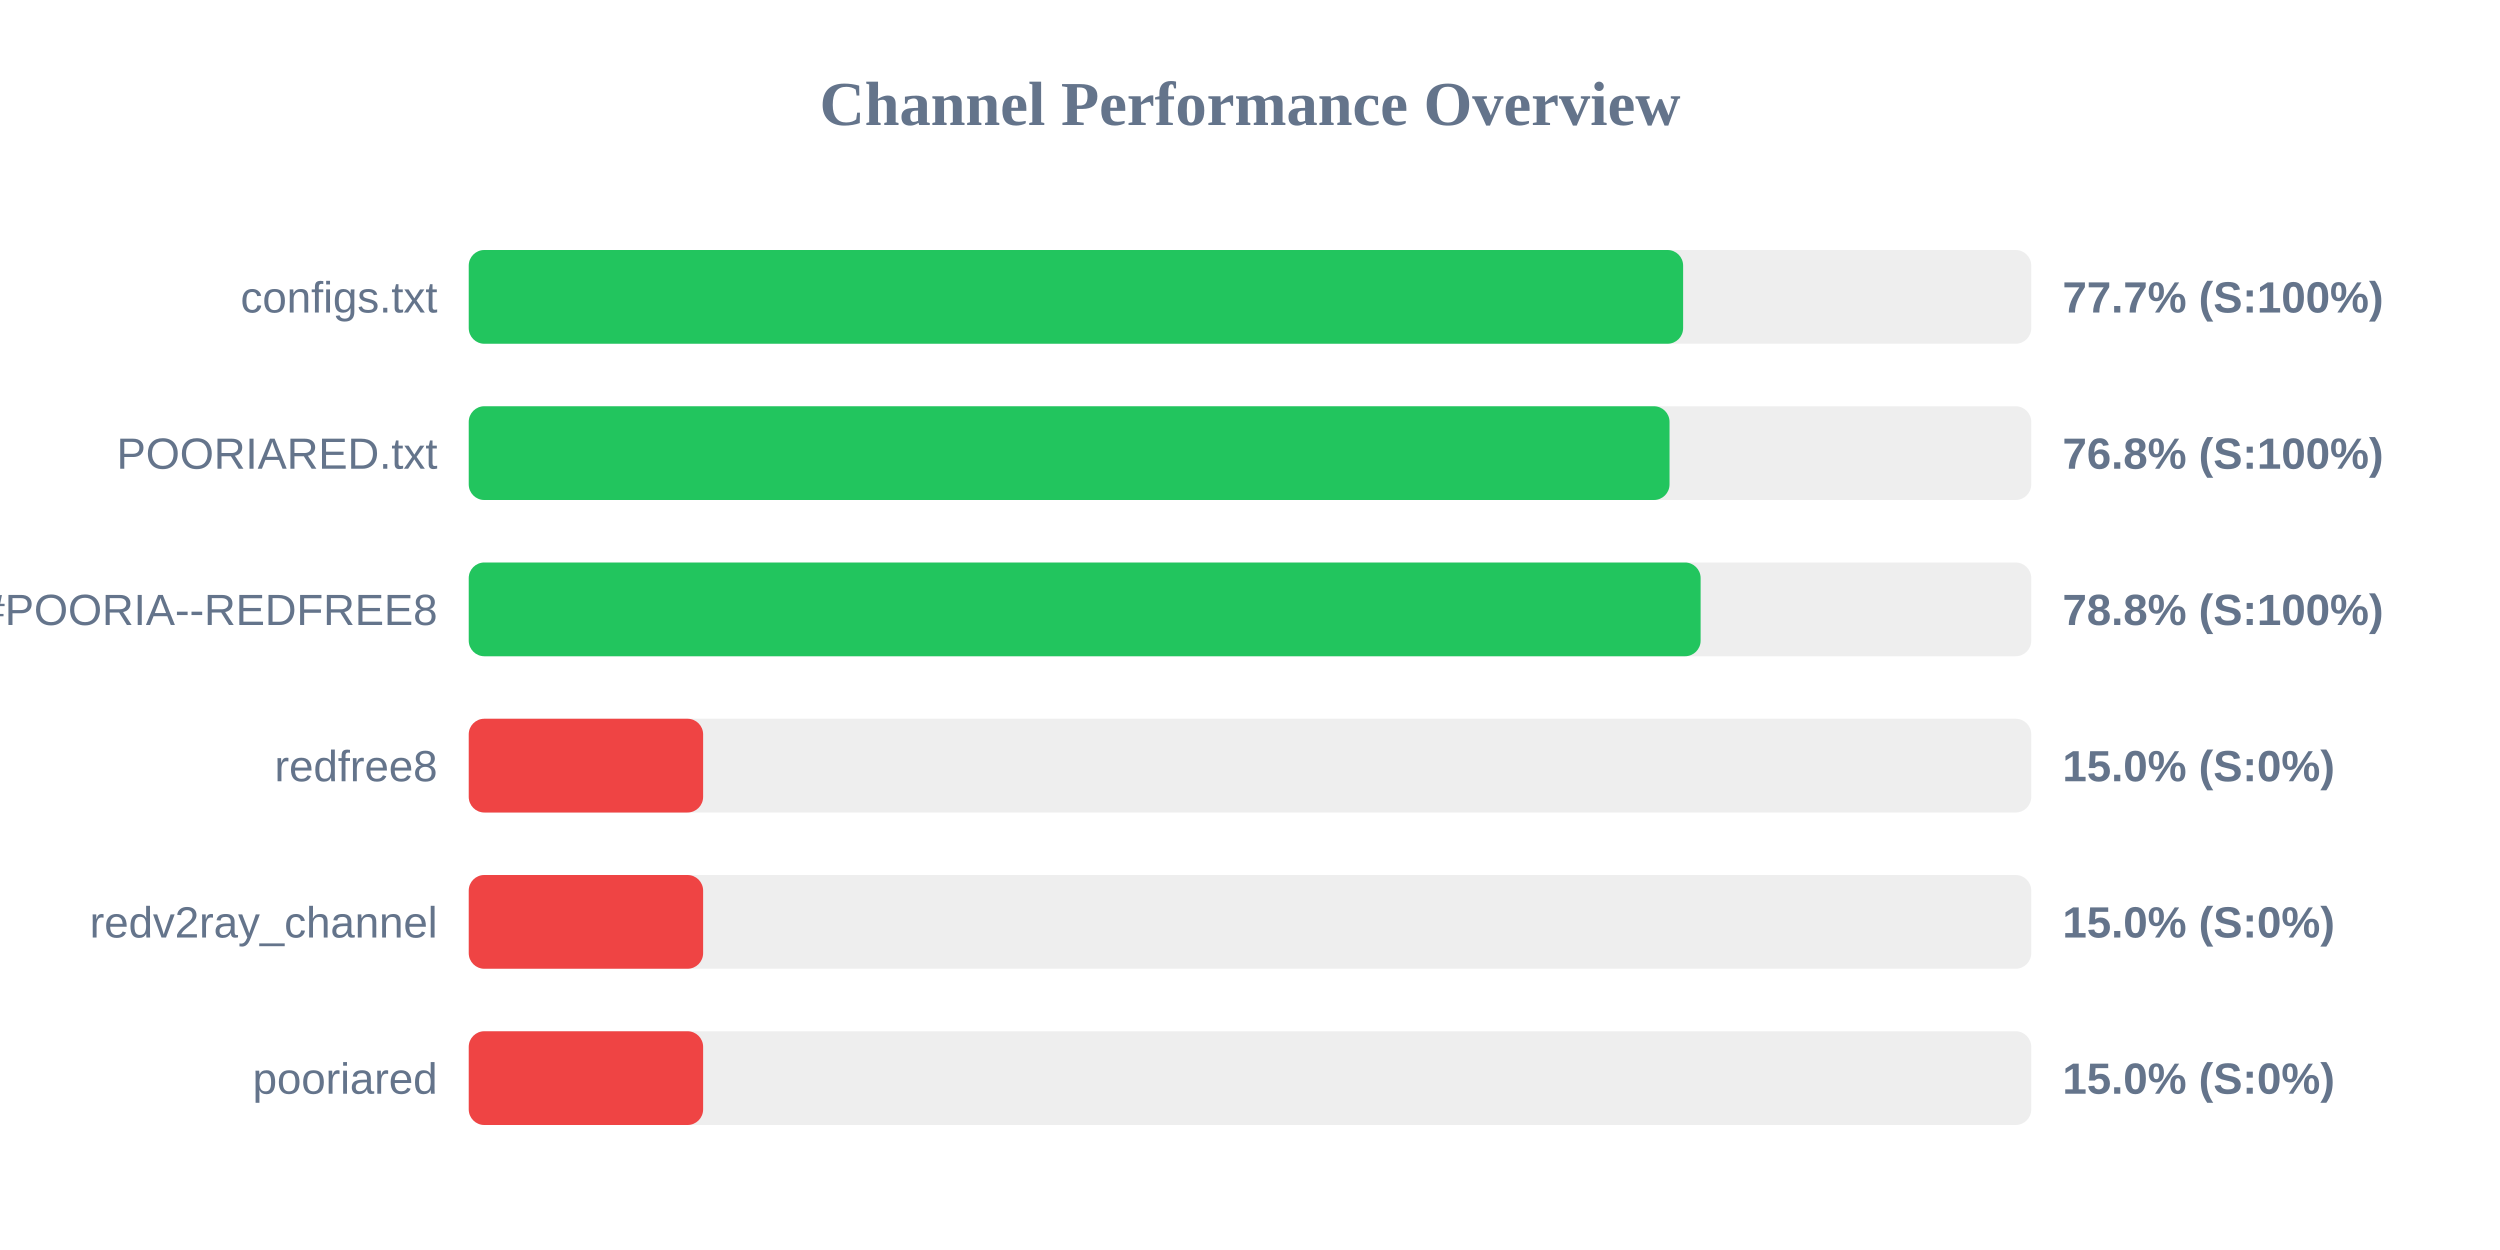
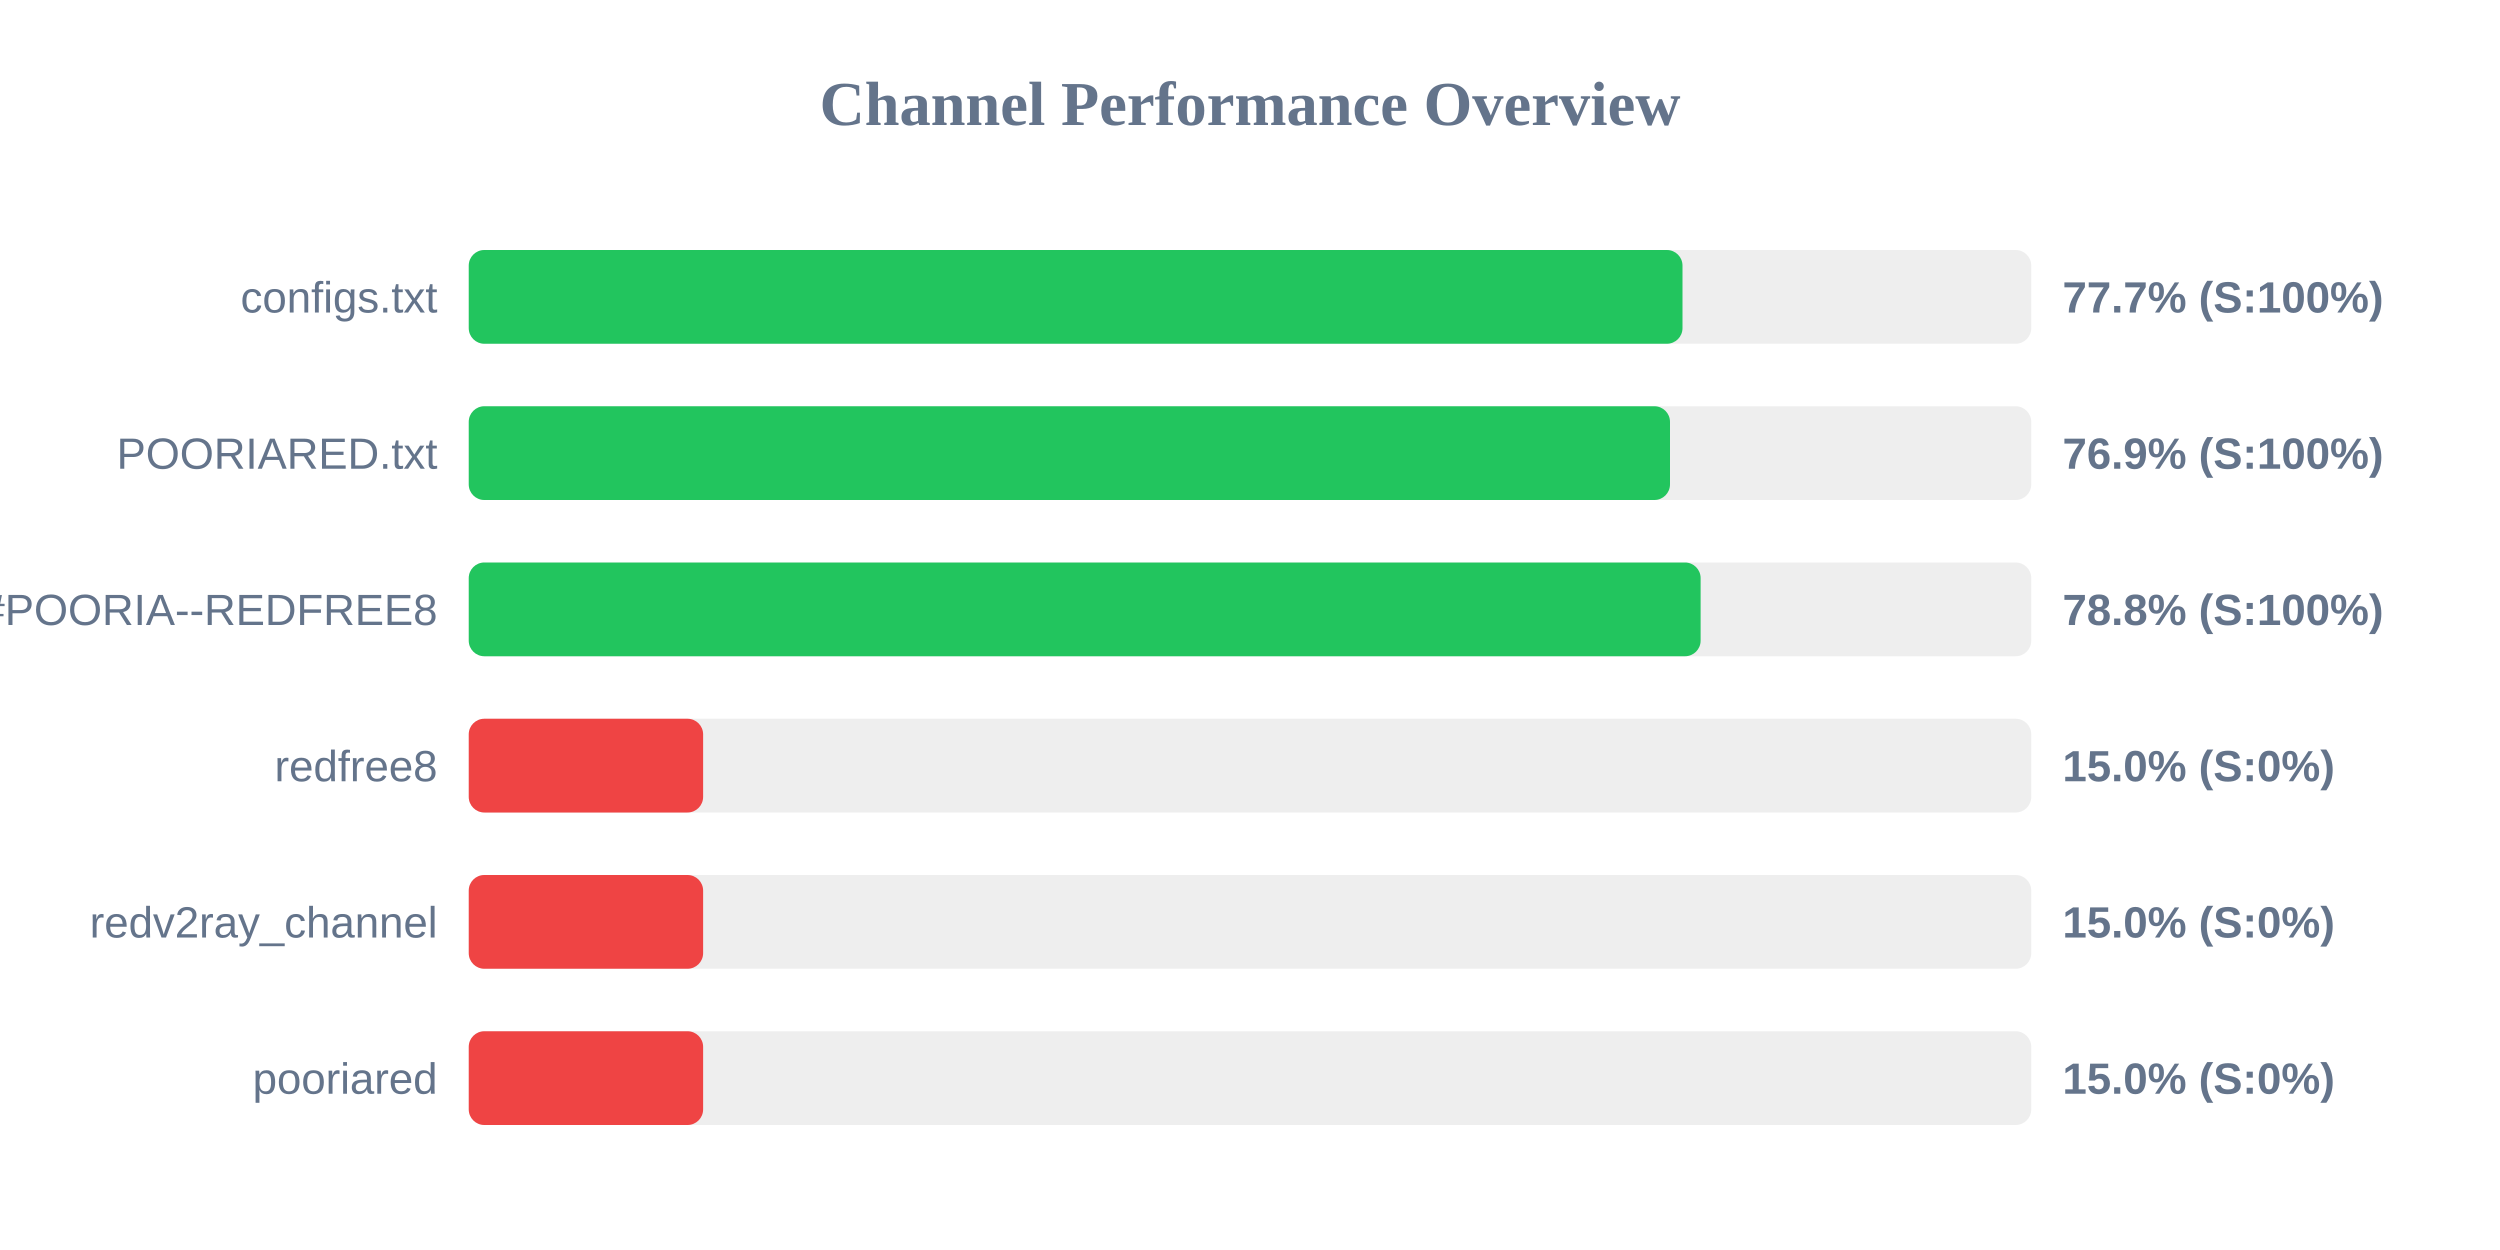
<svg xmlns="http://www.w3.org/2000/svg" width="800" height="400" version="1.1">
  <style>
        .row { font: 14px Arial; fill: #64748b; }
        .score { font: bold 14px Arial; fill: #64748b; }
    </style>
  <text x="400" y="40" text-anchor="middle" font-size="20px" font-weight="bold" fill="#64748b">Channel Performance Overview</text>
  <rect x="150" y="80" width="500" height="30" fill="#eee" rx="5" />
-   <rect x="150" y="80" width="388.6" height="30" fill="#22c55e" rx="5" />
+   <rect x="150" y="80" width="388.4" height="30" fill="#22c55e" rx="5" />
  <text x="140" y="100" text-anchor="end" class="row">configs.txt</text>
  <text x="660" y="100" text-anchor="start" class="score">77.7% (S:100%)</text>
  <rect x="150" y="130" width="500" height="30" fill="#eee" rx="5" />
-   <rect x="150" y="130" width="384.25" height="30" fill="#22c55e" rx="5" />
+   <rect x="150" y="130" width="384.4" height="30" fill="#22c55e" rx="5" />
  <text x="140" y="150" text-anchor="end" class="row">POORIARED.txt</text>
-   <text x="660" y="150" text-anchor="start" class="score">76.8% (S:100%)</text>
+   <text x="660" y="150" text-anchor="start" class="score">76.9% (S:100%)</text>
  <rect x="150" y="180" width="500" height="30" fill="#eee" rx="5" />
  <rect x="150" y="180" width="394.2" height="30" fill="#22c55e" rx="5" />
  <text x="140" y="200" text-anchor="end" class="row">POORIA--REDFREE8.txt#POORIA--REDFREE8</text>
  <text x="660" y="200" text-anchor="start" class="score">78.8% (S:100%)</text>
  <rect x="150" y="230" width="500" height="30" fill="#eee" rx="5" />
  <rect x="150" y="230" width="75.0" height="30" fill="#ef4444" rx="5" />
  <text x="140" y="250" text-anchor="end" class="row">redfree8</text>
  <text x="660" y="250" text-anchor="start" class="score">15.0% (S:0%)</text>
  <rect x="150" y="280" width="500" height="30" fill="#eee" rx="5" />
  <rect x="150" y="280" width="75.0" height="30" fill="#ef4444" rx="5" />
  <text x="140" y="300" text-anchor="end" class="row">redv2ray_channel</text>
  <text x="660" y="300" text-anchor="start" class="score">15.0% (S:0%)</text>
  <rect x="150" y="330" width="500" height="30" fill="#eee" rx="5" />
  <rect x="150" y="330" width="75.0" height="30" fill="#ef4444" rx="5" />
  <text x="140" y="350" text-anchor="end" class="row">pooriared</text>
  <text x="660" y="350" text-anchor="start" class="score">15.0% (S:0%)</text>
</svg>
